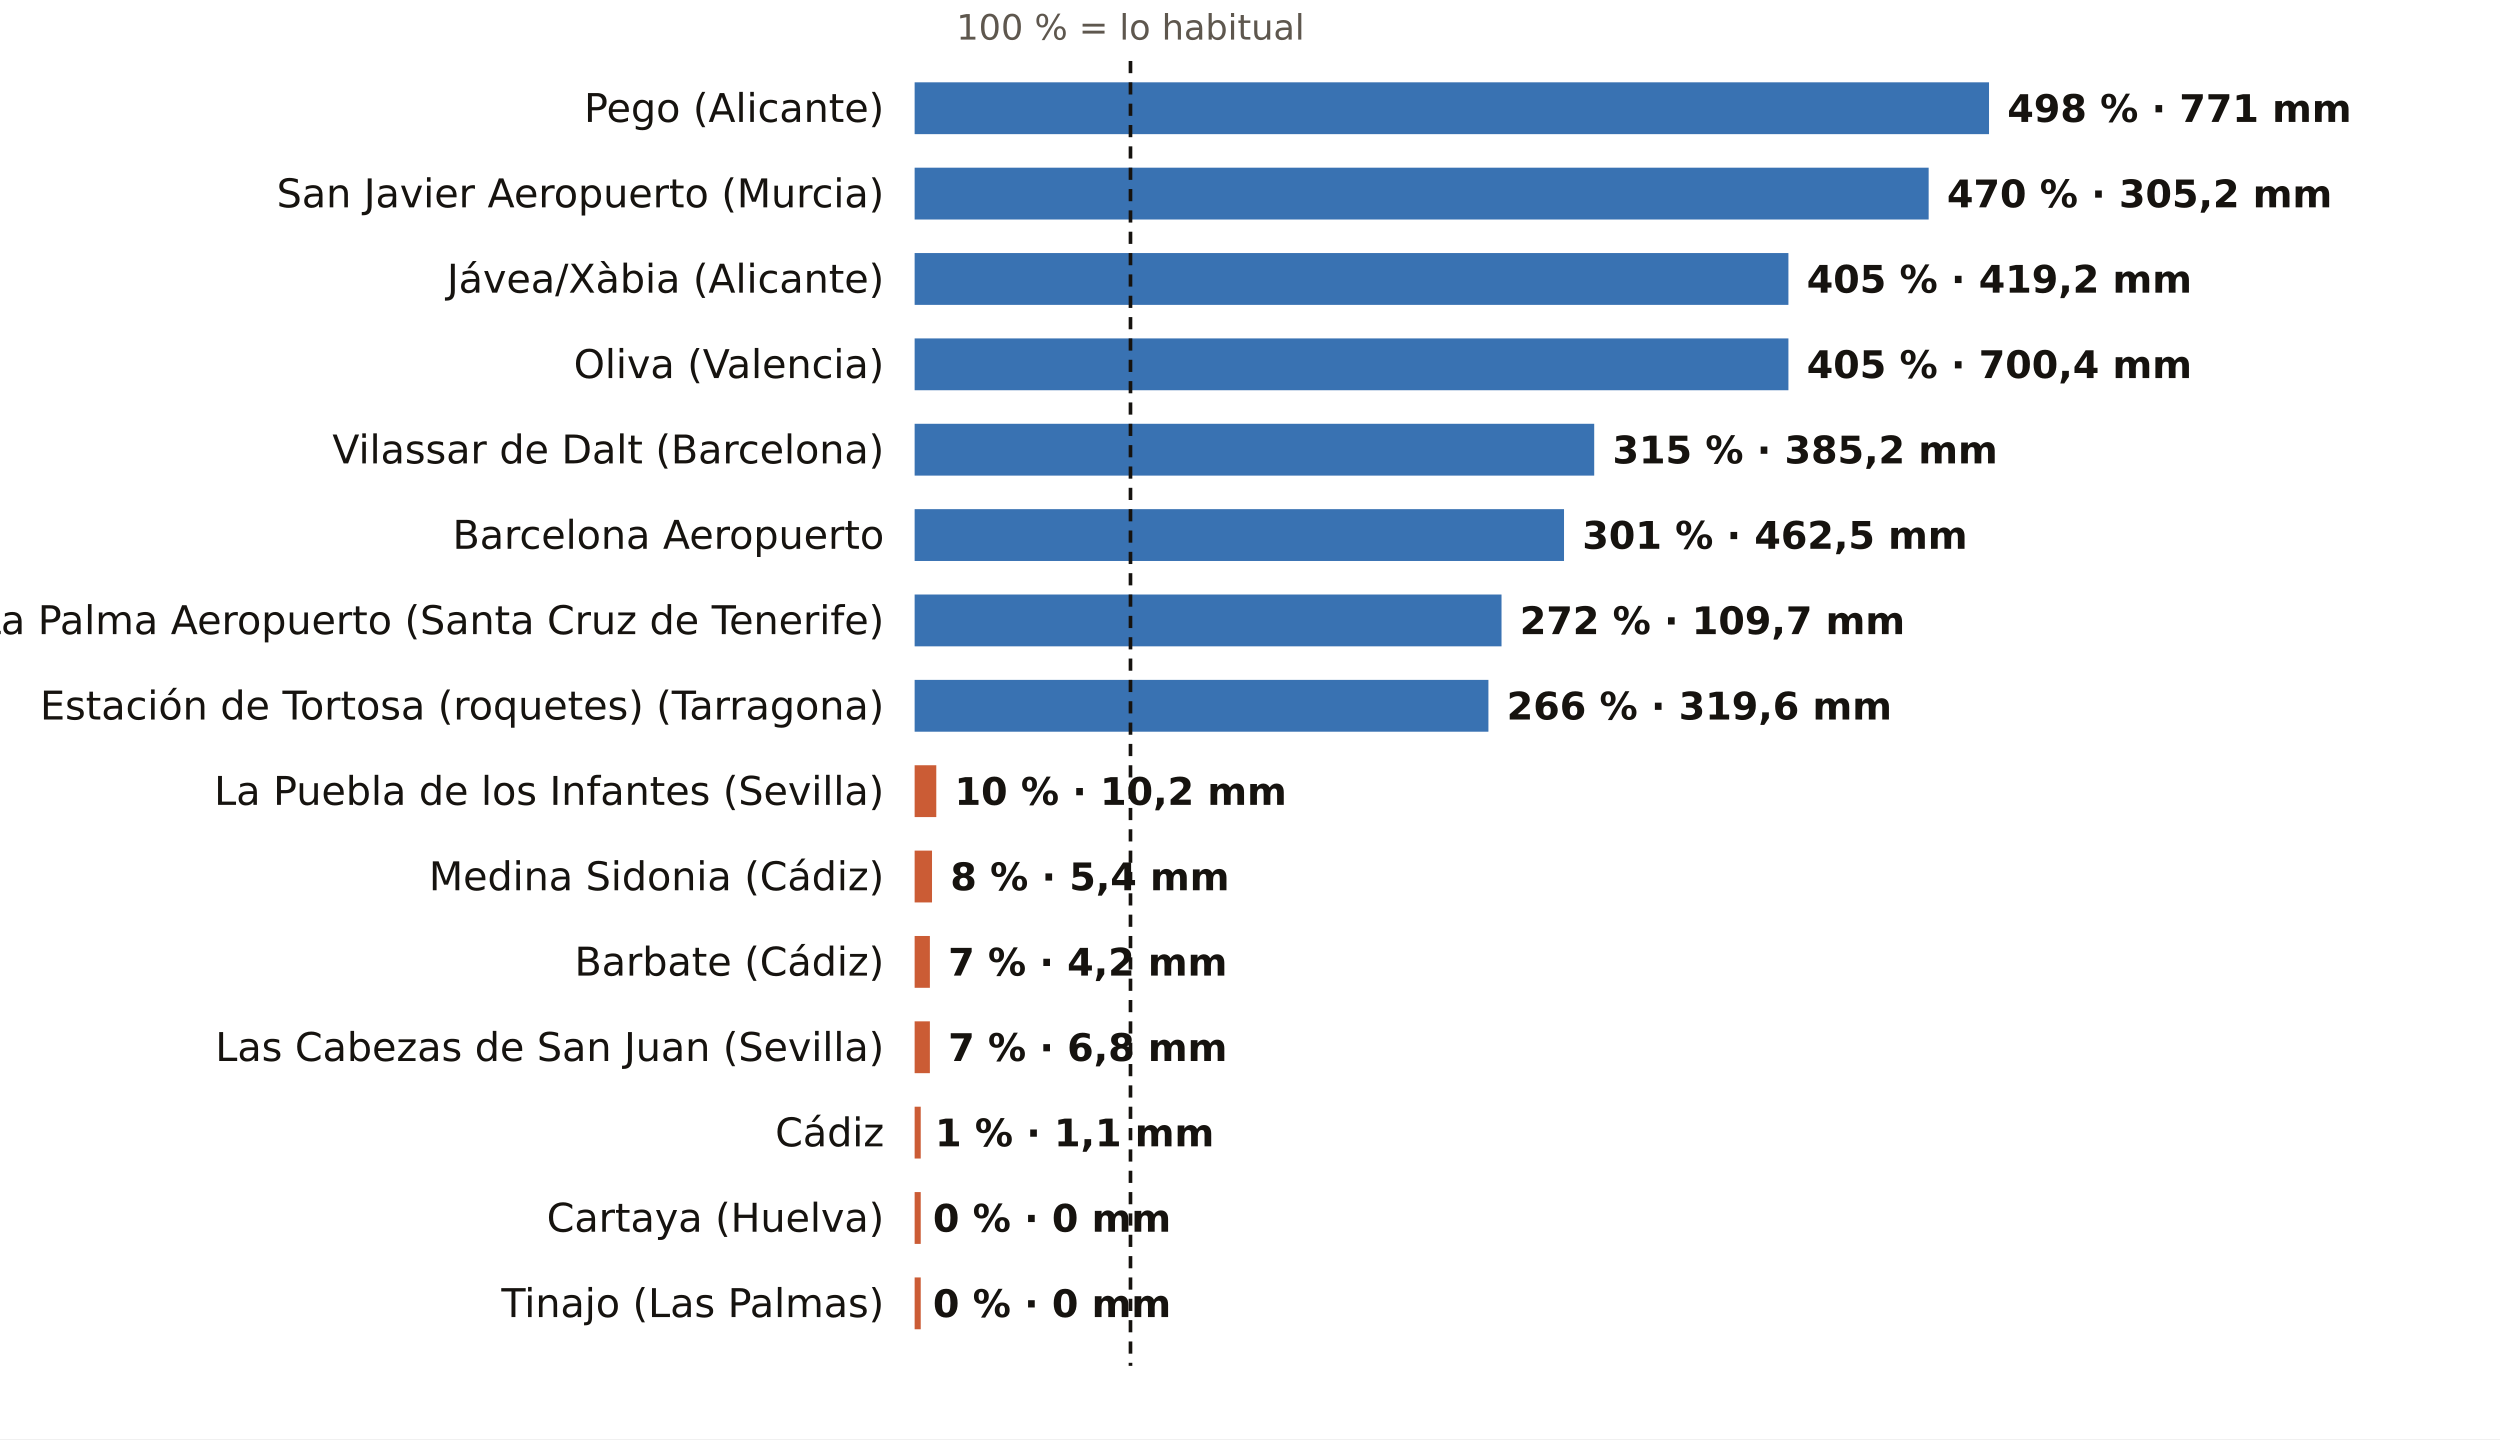
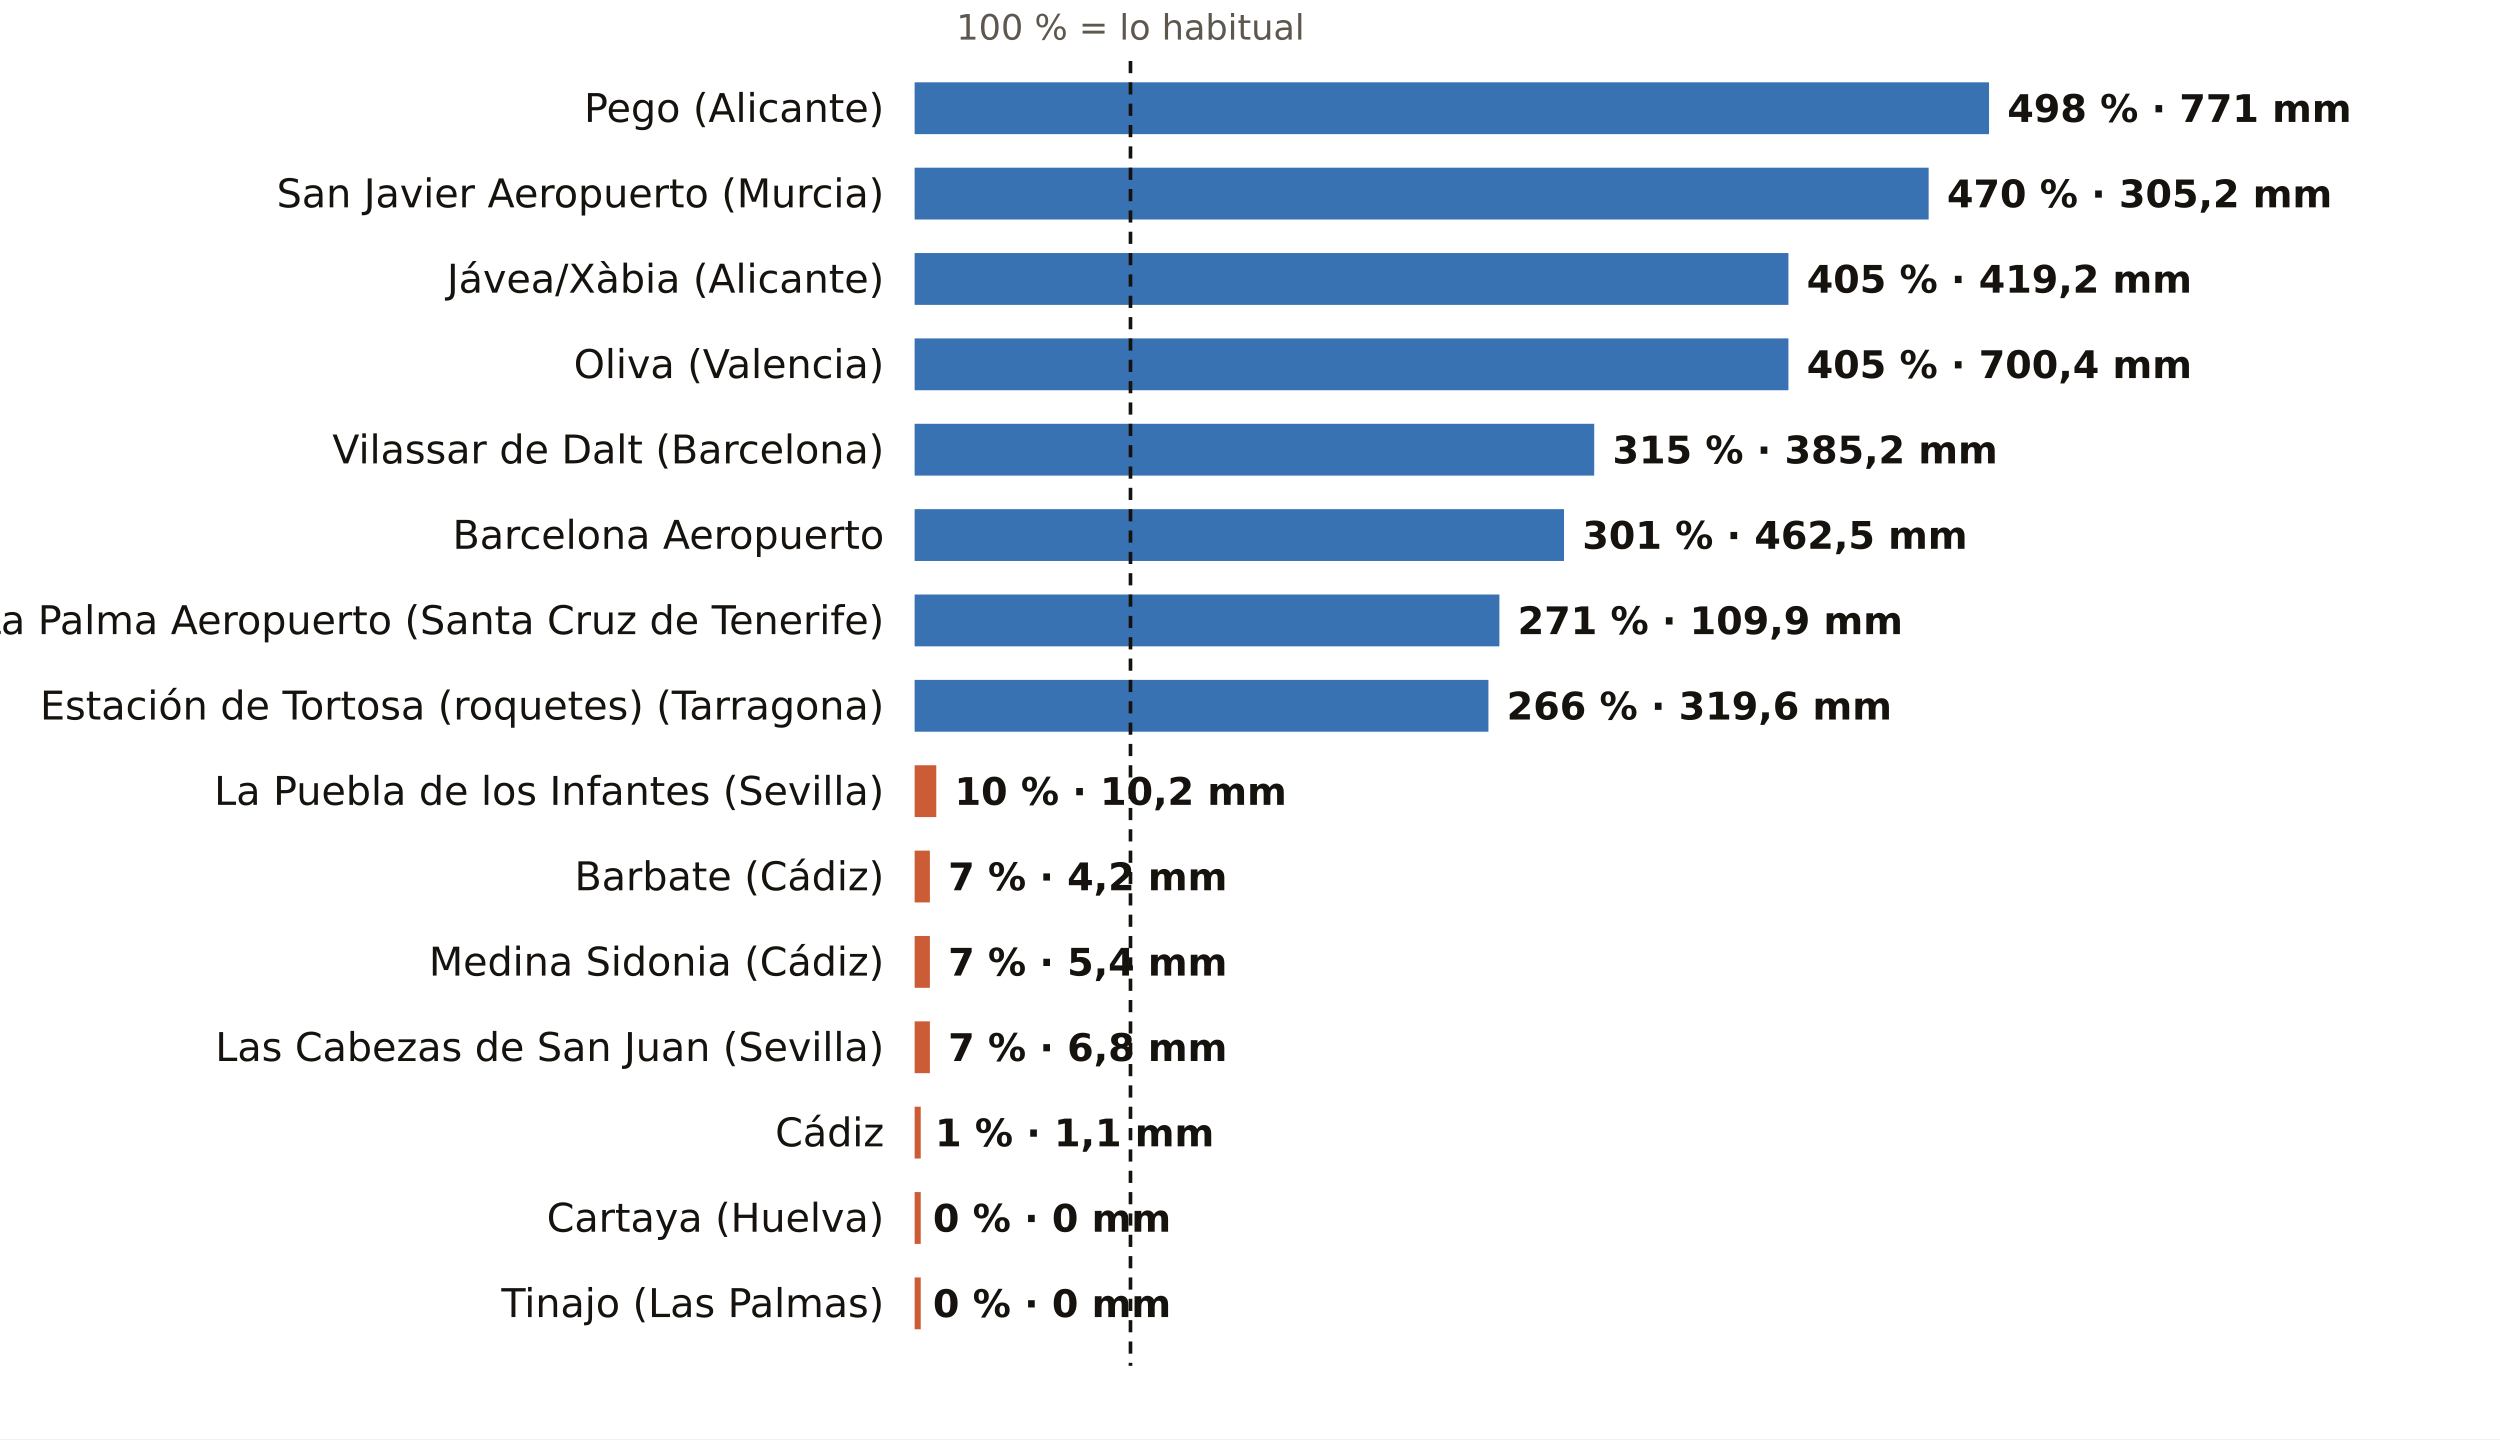
<svg xmlns="http://www.w3.org/2000/svg" viewBox="0 0 820 472" width="820" height="472" role="img" aria-label="El otoño, pluviómetro a pluviómetro: % de lo habitual">
  <rect width="820" height="472" fill="#FFFFFF" />
  <text x="370.8" y="13.0" font-size="11.5" fill="#5E574E" text-anchor="middle" font-weight="400" font-family="Public Sans, DejaVu Sans, Arial, sans-serif">100 % = lo habitual</text>
  <text x="290.0" y="40.0" font-size="13" fill="#16130F" text-anchor="end" font-weight="500" font-family="Public Sans, DejaVu Sans, Arial, sans-serif">Pego (Alicante)</text>
  <rect x="300" y="27" width="352.4" height="17" fill="#1F5FA8" opacity="0.88" />
  <text x="658.4" y="40.0" font-size="12.5" fill="#16130F" text-anchor="start" font-weight="600" font-family="Public Sans, DejaVu Sans, Arial, sans-serif">498 % · 771 mm</text>
  <text x="290.0" y="68.0" font-size="13" fill="#16130F" text-anchor="end" font-weight="500" font-family="Public Sans, DejaVu Sans, Arial, sans-serif">San Javier Aeropuerto (Murcia)</text>
  <rect x="300" y="55" width="332.6" height="17" fill="#1F5FA8" opacity="0.88" />
  <text x="638.6" y="68.0" font-size="12.5" fill="#16130F" text-anchor="start" font-weight="600" font-family="Public Sans, DejaVu Sans, Arial, sans-serif">470 % · 305,2 mm</text>
  <text x="290.0" y="96.0" font-size="13" fill="#16130F" text-anchor="end" font-weight="500" font-family="Public Sans, DejaVu Sans, Arial, sans-serif">Jávea/Xàbia (Alicante)</text>
  <rect x="300" y="83" width="286.6" height="17" fill="#1F5FA8" opacity="0.88" />
  <text x="592.6" y="96.0" font-size="12.5" fill="#16130F" text-anchor="start" font-weight="600" font-family="Public Sans, DejaVu Sans, Arial, sans-serif">405 % · 419,2 mm</text>
  <text x="290.0" y="124.0" font-size="13" fill="#16130F" text-anchor="end" font-weight="500" font-family="Public Sans, DejaVu Sans, Arial, sans-serif">Oliva (Valencia)</text>
  <rect x="300" y="111" width="286.6" height="17" fill="#1F5FA8" opacity="0.88" />
  <text x="592.6" y="124.0" font-size="12.5" fill="#16130F" text-anchor="start" font-weight="600" font-family="Public Sans, DejaVu Sans, Arial, sans-serif">405 % · 700,4 mm</text>
  <text x="290.0" y="152.0" font-size="13" fill="#16130F" text-anchor="end" font-weight="500" font-family="Public Sans, DejaVu Sans, Arial, sans-serif">Vilassar de Dalt (Barcelona)</text>
  <rect x="300" y="139" width="222.9" height="17" fill="#1F5FA8" opacity="0.88" />
  <text x="528.9" y="152.0" font-size="12.5" fill="#16130F" text-anchor="start" font-weight="600" font-family="Public Sans, DejaVu Sans, Arial, sans-serif">315 % · 385,2 mm</text>
  <text x="290.0" y="180.0" font-size="13" fill="#16130F" text-anchor="end" font-weight="500" font-family="Public Sans, DejaVu Sans, Arial, sans-serif">Barcelona Aeropuerto</text>
  <rect x="300" y="167" width="213.0" height="17" fill="#1F5FA8" opacity="0.88" />
  <text x="519.0" y="180.0" font-size="12.5" fill="#16130F" text-anchor="start" font-weight="600" font-family="Public Sans, DejaVu Sans, Arial, sans-serif">301 % · 462,5 mm</text>
  <text x="290.0" y="208.0" font-size="13" fill="#16130F" text-anchor="end" font-weight="500" font-family="Public Sans, DejaVu Sans, Arial, sans-serif">La Palma Aeropuerto (Santa Cruz de Tenerife)</text>
-   <rect x="300" y="195" width="192.5" height="17" fill="#1F5FA8" opacity="0.88" />
-   <text x="498.5" y="208.0" font-size="12.5" fill="#16130F" text-anchor="start" font-weight="600" font-family="Public Sans, DejaVu Sans, Arial, sans-serif">272 % · 109,7 mm</text>
+   <rect x="300" y="195" width="191.8" height="17" fill="#1F5FA8" opacity="0.88" />
+   <text x="497.8" y="208.0" font-size="12.5" fill="#16130F" text-anchor="start" font-weight="600" font-family="Public Sans, DejaVu Sans, Arial, sans-serif">271 % · 109,9 mm</text>
  <text x="290.0" y="236.0" font-size="13" fill="#16130F" text-anchor="end" font-weight="500" font-family="Public Sans, DejaVu Sans, Arial, sans-serif">Estación de Tortosa (roquetes) (Tarragona)</text>
  <rect x="300" y="223" width="188.2" height="17" fill="#1F5FA8" opacity="0.88" />
  <text x="494.2" y="236.0" font-size="12.5" fill="#16130F" text-anchor="start" font-weight="600" font-family="Public Sans, DejaVu Sans, Arial, sans-serif">266 % · 319,6 mm</text>
  <text x="290.0" y="264.0" font-size="13" fill="#16130F" text-anchor="end" font-weight="500" font-family="Public Sans, DejaVu Sans, Arial, sans-serif">La Puebla de los Infantes (Sevilla)</text>
  <rect x="300" y="251" width="7.1" height="17" fill="#C4461A" opacity="0.88" />
  <text x="313.1" y="264.0" font-size="12.5" fill="#16130F" text-anchor="start" font-weight="600" font-family="Public Sans, DejaVu Sans, Arial, sans-serif">10 % · 10,2 mm</text>
-   <text x="290.0" y="292.0" font-size="13" fill="#16130F" text-anchor="end" font-weight="500" font-family="Public Sans, DejaVu Sans, Arial, sans-serif">Medina Sidonia (Cádiz)</text>
-   <rect x="300" y="279" width="5.7" height="17" fill="#C4461A" opacity="0.88" />
-   <text x="311.7" y="292.0" font-size="12.5" fill="#16130F" text-anchor="start" font-weight="600" font-family="Public Sans, DejaVu Sans, Arial, sans-serif">8 % · 5,4 mm</text>
-   <text x="290.0" y="320.0" font-size="13" fill="#16130F" text-anchor="end" font-weight="500" font-family="Public Sans, DejaVu Sans, Arial, sans-serif">Barbate (Cádiz)</text>
+   <text x="290.0" y="292.0" font-size="13" fill="#16130F" text-anchor="end" font-weight="500" font-family="Public Sans, DejaVu Sans, Arial, sans-serif">Barbate (Cádiz)</text>
+   <rect x="300" y="279" width="5.0" height="17" fill="#C4461A" opacity="0.88" />
+   <text x="311.0" y="292.0" font-size="12.5" fill="#16130F" text-anchor="start" font-weight="600" font-family="Public Sans, DejaVu Sans, Arial, sans-serif">7 % · 4,2 mm</text>
+   <text x="290.0" y="320.0" font-size="13" fill="#16130F" text-anchor="end" font-weight="500" font-family="Public Sans, DejaVu Sans, Arial, sans-serif">Medina Sidonia (Cádiz)</text>
  <rect x="300" y="307" width="5.0" height="17" fill="#C4461A" opacity="0.88" />
-   <text x="311.0" y="320.0" font-size="12.5" fill="#16130F" text-anchor="start" font-weight="600" font-family="Public Sans, DejaVu Sans, Arial, sans-serif">7 % · 4,2 mm</text>
+   <text x="311.0" y="320.0" font-size="12.5" fill="#16130F" text-anchor="start" font-weight="600" font-family="Public Sans, DejaVu Sans, Arial, sans-serif">7 % · 5,4 mm</text>
  <text x="290.0" y="348.0" font-size="13" fill="#16130F" text-anchor="end" font-weight="500" font-family="Public Sans, DejaVu Sans, Arial, sans-serif">Las Cabezas de San Juan (Sevilla)</text>
  <rect x="300" y="335" width="5.0" height="17" fill="#C4461A" opacity="0.88" />
  <text x="311.0" y="348.0" font-size="12.5" fill="#16130F" text-anchor="start" font-weight="600" font-family="Public Sans, DejaVu Sans, Arial, sans-serif">7 % · 6,8 mm</text>
  <text x="290.0" y="376.0" font-size="13" fill="#16130F" text-anchor="end" font-weight="500" font-family="Public Sans, DejaVu Sans, Arial, sans-serif">Cádiz</text>
  <rect x="300" y="363" width="2.0" height="17" fill="#C4461A" opacity="0.88" />
  <text x="306.7" y="376.0" font-size="12.5" fill="#16130F" text-anchor="start" font-weight="600" font-family="Public Sans, DejaVu Sans, Arial, sans-serif">1 % · 1,1 mm</text>
  <text x="290.0" y="404.0" font-size="13" fill="#16130F" text-anchor="end" font-weight="500" font-family="Public Sans, DejaVu Sans, Arial, sans-serif">Cartaya (Huelva)</text>
  <rect x="300" y="391" width="2.0" height="17" fill="#C4461A" opacity="0.88" />
  <text x="306.0" y="404.0" font-size="12.5" fill="#16130F" text-anchor="start" font-weight="600" font-family="Public Sans, DejaVu Sans, Arial, sans-serif">0 % · 0 mm</text>
  <text x="290.0" y="432.0" font-size="13" fill="#16130F" text-anchor="end" font-weight="500" font-family="Public Sans, DejaVu Sans, Arial, sans-serif">Tinajo (Las Palmas)</text>
  <rect x="300" y="419" width="2.0" height="17" fill="#C4461A" opacity="0.88" />
  <text x="306.0" y="432.0" font-size="12.5" fill="#16130F" text-anchor="start" font-weight="600" font-family="Public Sans, DejaVu Sans, Arial, sans-serif">0 % · 0 mm</text>
  <line x1="370.8" x2="370.8" y1="20" y2="448" stroke="#16130F" stroke-width="1.2" stroke-dasharray="4 3" />
</svg>
